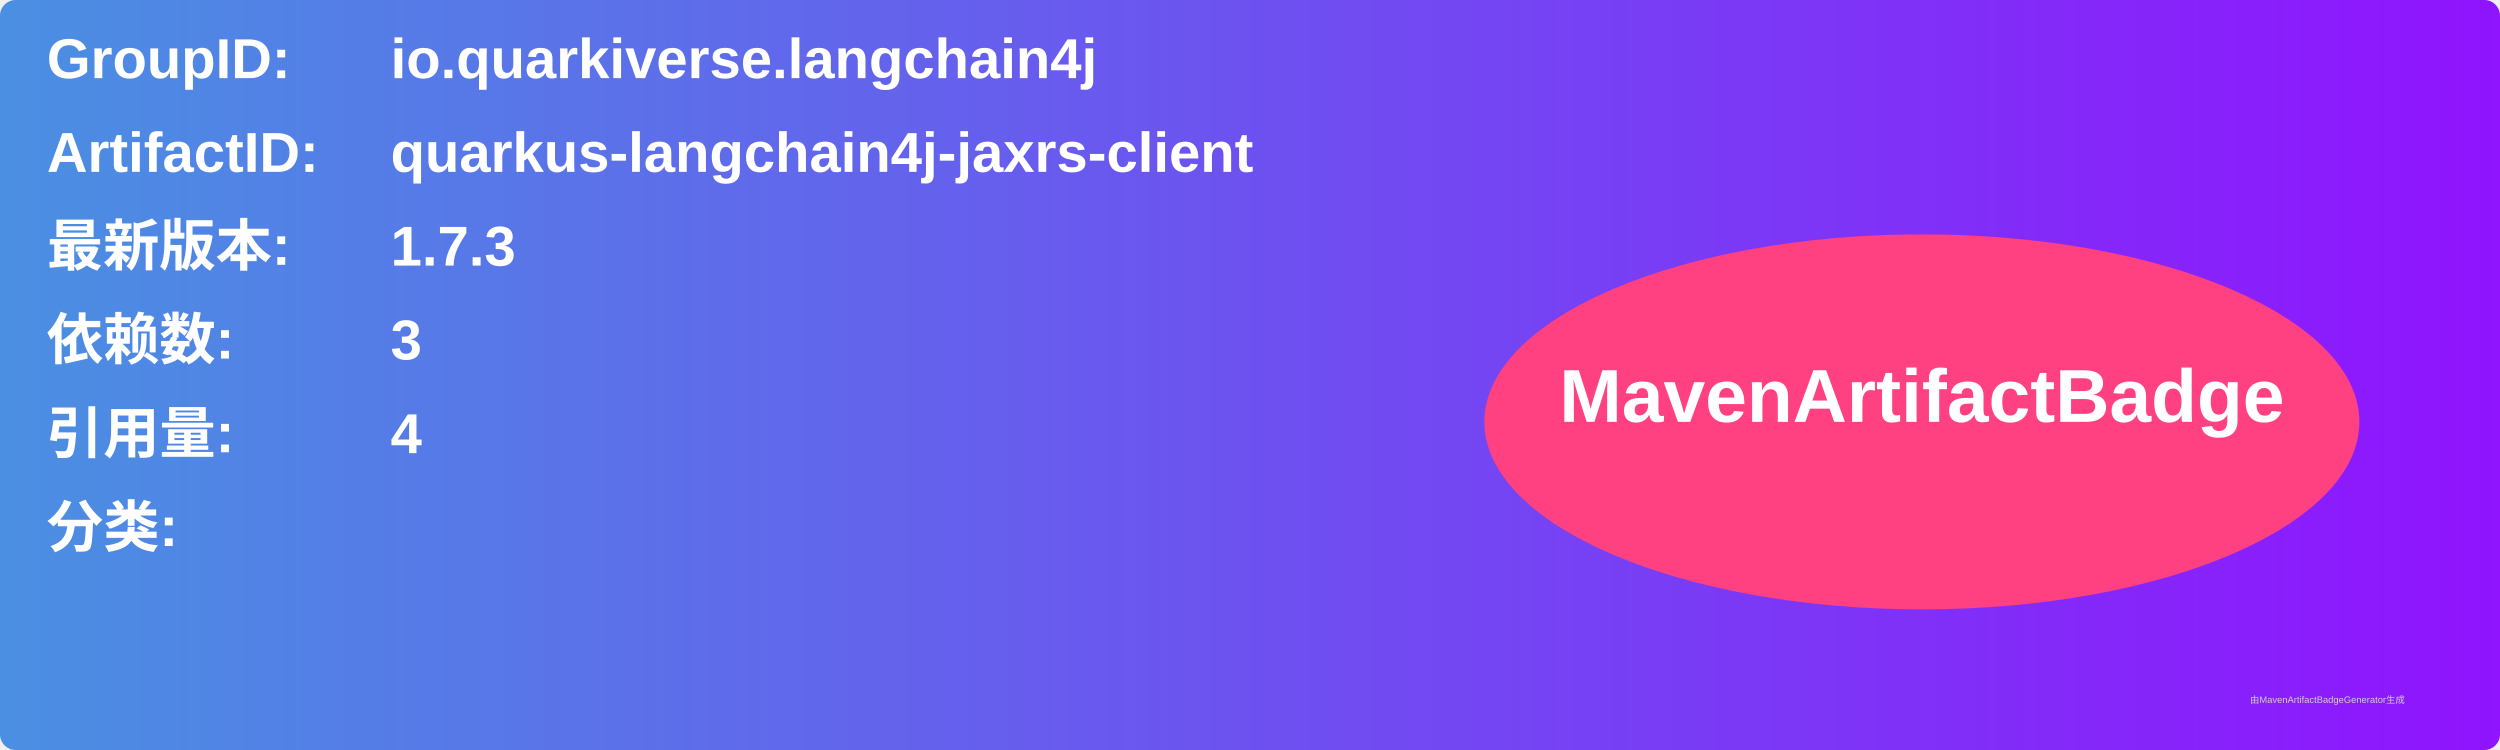
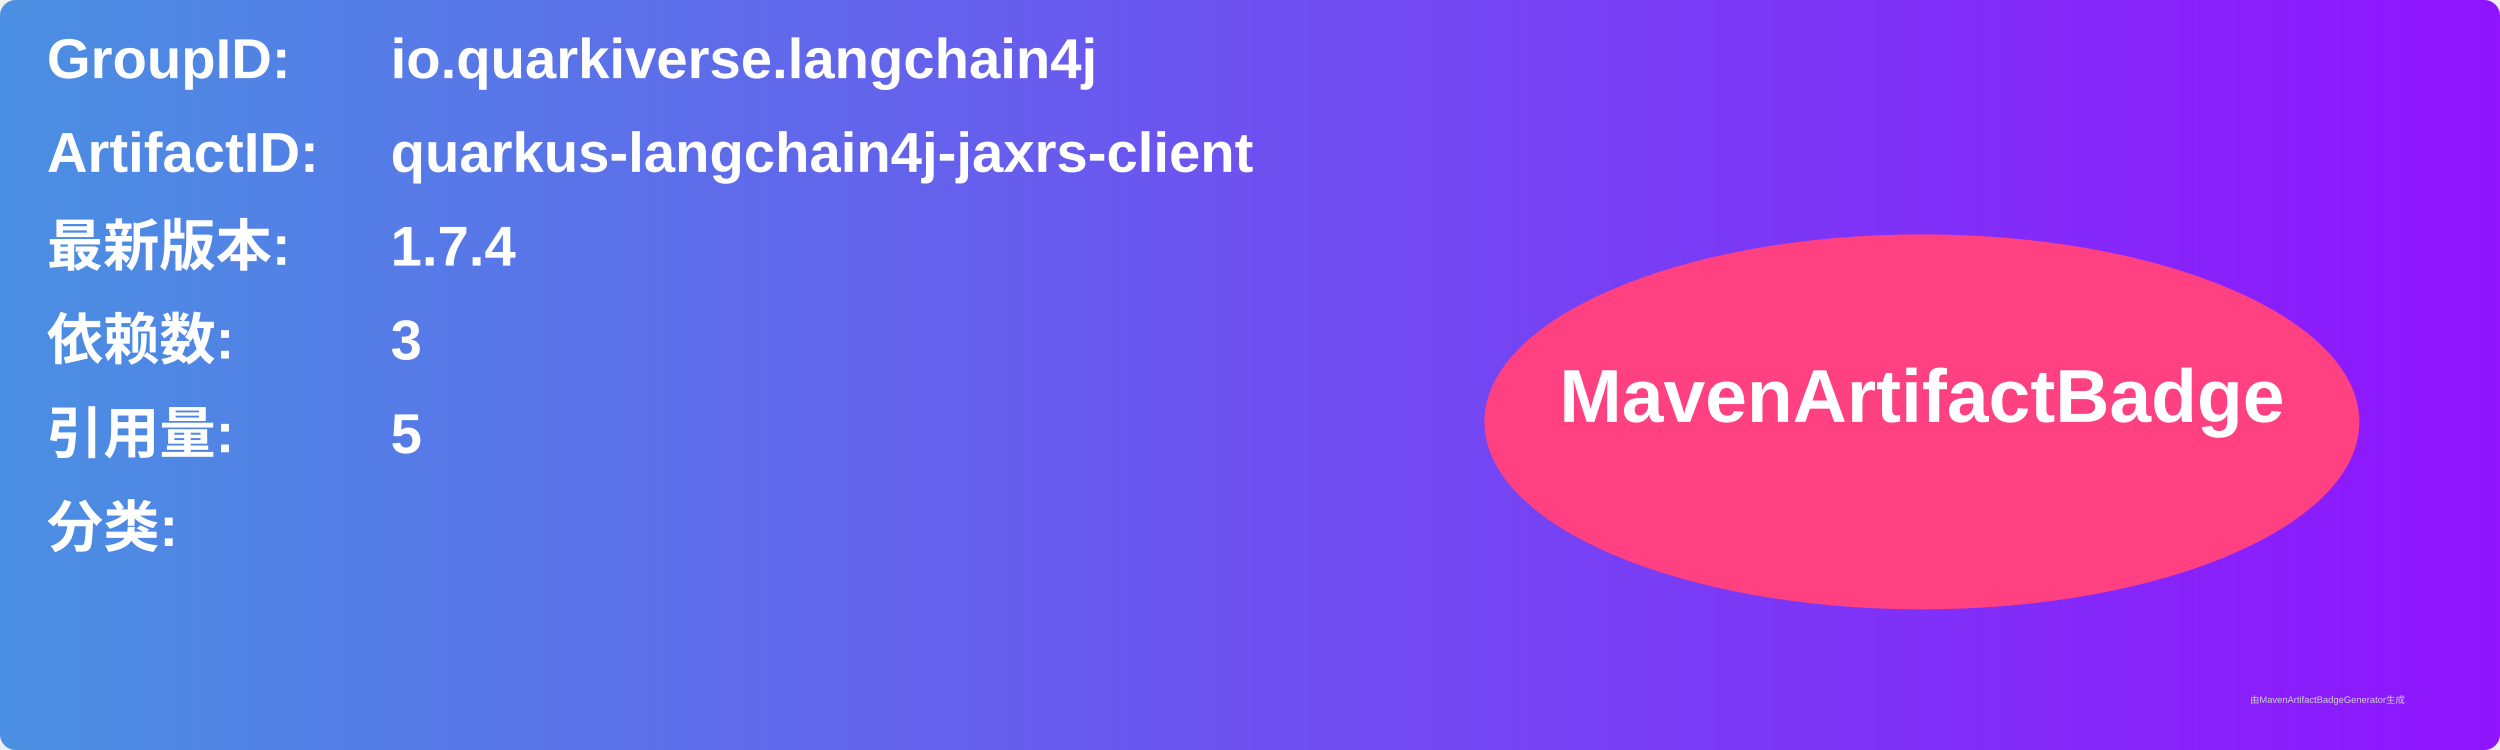
<svg xmlns="http://www.w3.org/2000/svg" width="800" height="240" viewBox="0 0 800 240">
  <linearGradient id="grad" x1="0%" y1="0%" x2="100%" y2="0%">
    <stop offset="0%" stop-color="#4a90e2" />
    <stop offset="100%" stop-color="#9013fe" />
  </linearGradient>
  <rect width="100%" height="100%" rx="5" ry="5" fill="url(#grad)" />
  <g transform="translate(15, 15)">
    <text x="0" y="10" font-family="Arial" font-size="18" fill="white" font-weight="bold" width="260">GroupID:</text>
    <text x="110" y="10" font-family="Arial" font-size="18" fill="white" font-weight="bold" width="460">io.quarkiverse.langchain4j</text>
    <text x="0" y="40" font-family="Arial" font-size="18" fill="white" font-weight="bold" width="260">ArtifactID:</text>
    <text x="110" y="40" font-family="Arial" font-size="18" fill="white" font-weight="bold" width="460">quarkus-langchain4j-jaxrs-client</text>
    <text x="0" y="70" font-family="Arial" font-size="18" fill="white" font-weight="bold">最新版本:</text>
    <text x="110" y="70" font-family="Arial" font-size="18" fill="white" font-weight="bold">
-       <tspan font-weight="bold">1.7.3</tspan>
+       <tspan font-weight="bold">1.7.4</tspan>
    </text>
    <text x="0" y="100" font-family="Arial" font-size="18" fill="white" font-weight="bold">依赖数: </text>
    <text x="110" y="100" font-family="Arial" font-size="18" fill="white">
      <tspan font-weight="bold">3</tspan>
    </text>
    <text x="0" y="130" font-family="Arial" font-size="18" fill="white" font-weight="bold">引用量: </text>
    <text x="110" y="130" font-family="Arial" font-size="18" fill="white">
-       <tspan font-weight="bold">4</tspan>
+       <tspan font-weight="bold">5</tspan>
    </text>
    <text x="0" y="160" font-family="Arial" font-size="18" fill="white" font-weight="bold">分类:</text>
    <text x="10" y="190" font-family="Arial" font-size="10" fill="white">
      <tspan font-weight="bold" />
    </text>
    <ellipse cx="600" cy="120" rx="140" ry="60" fill="#ff4081" />
    <text x="600" y="120" text-anchor="middle" font-family="Arial" font-size="24" fill="white" font-weight="bold">MavenArtifactBadge</text>
  </g>
  <text x="720" y="225" font-family="Arial" font-size="3" fill="#d0d0d0">由MavenArtifactBadgeGenerator生成</text>
</svg>
